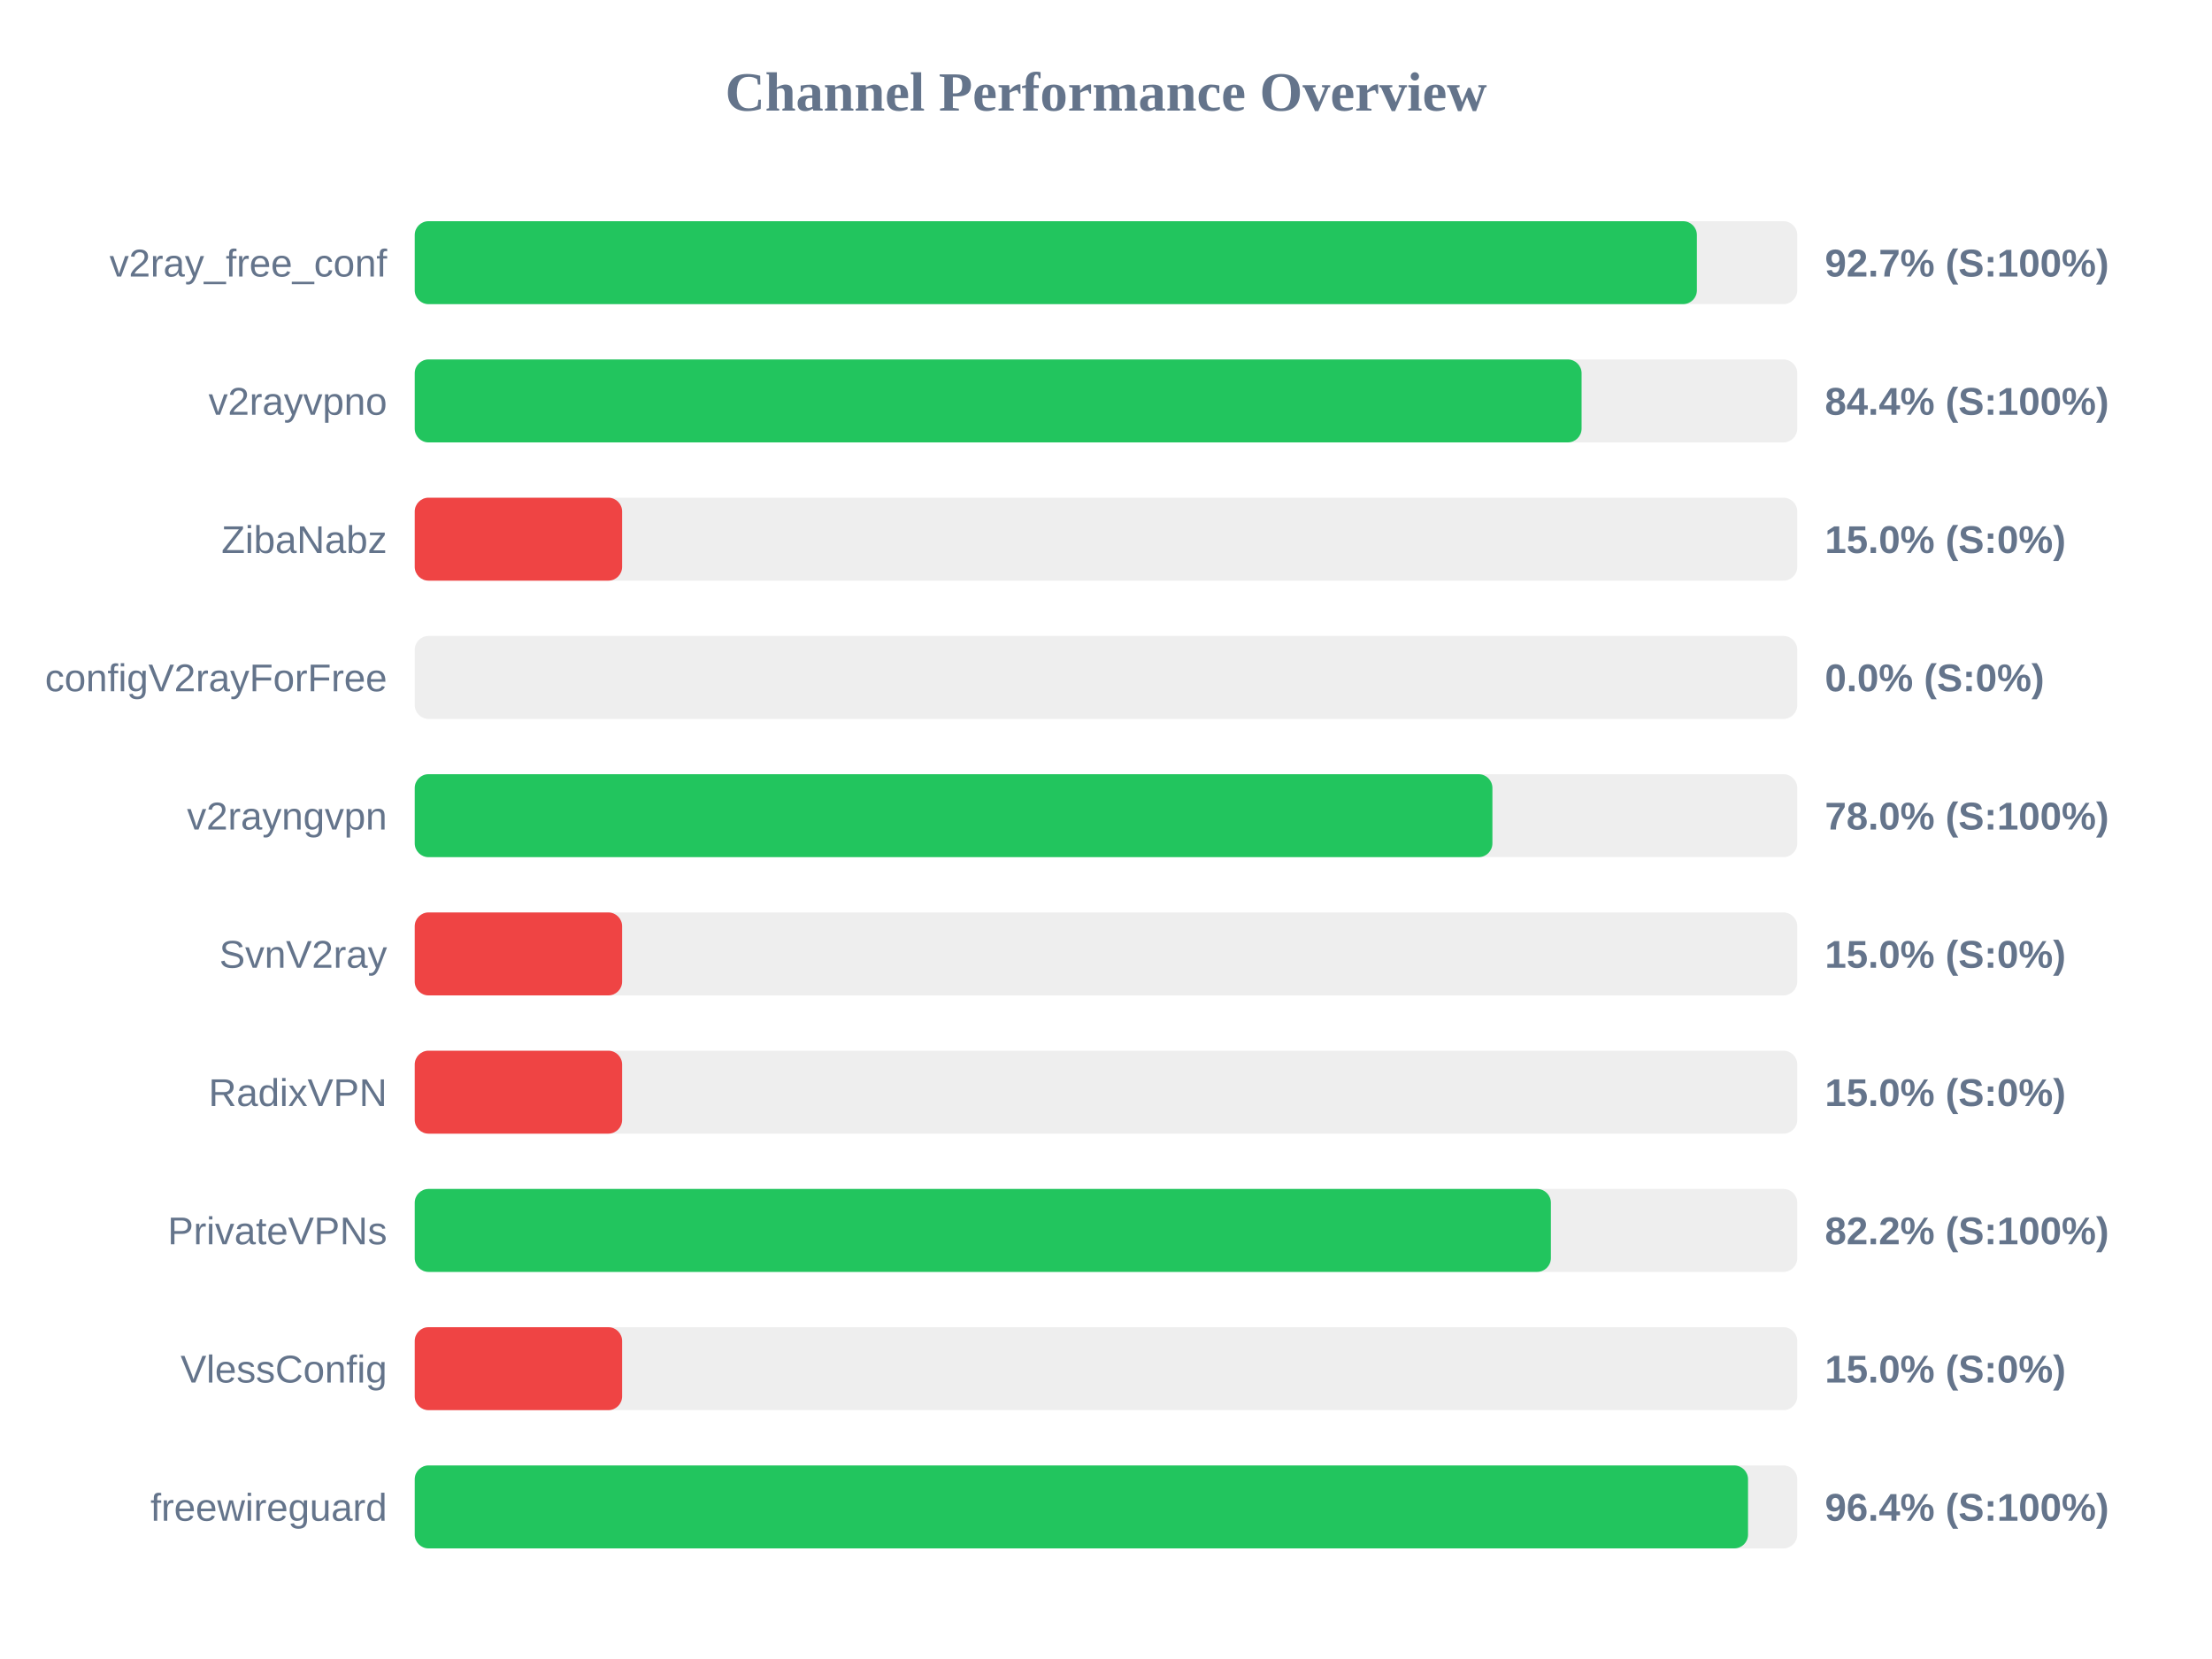
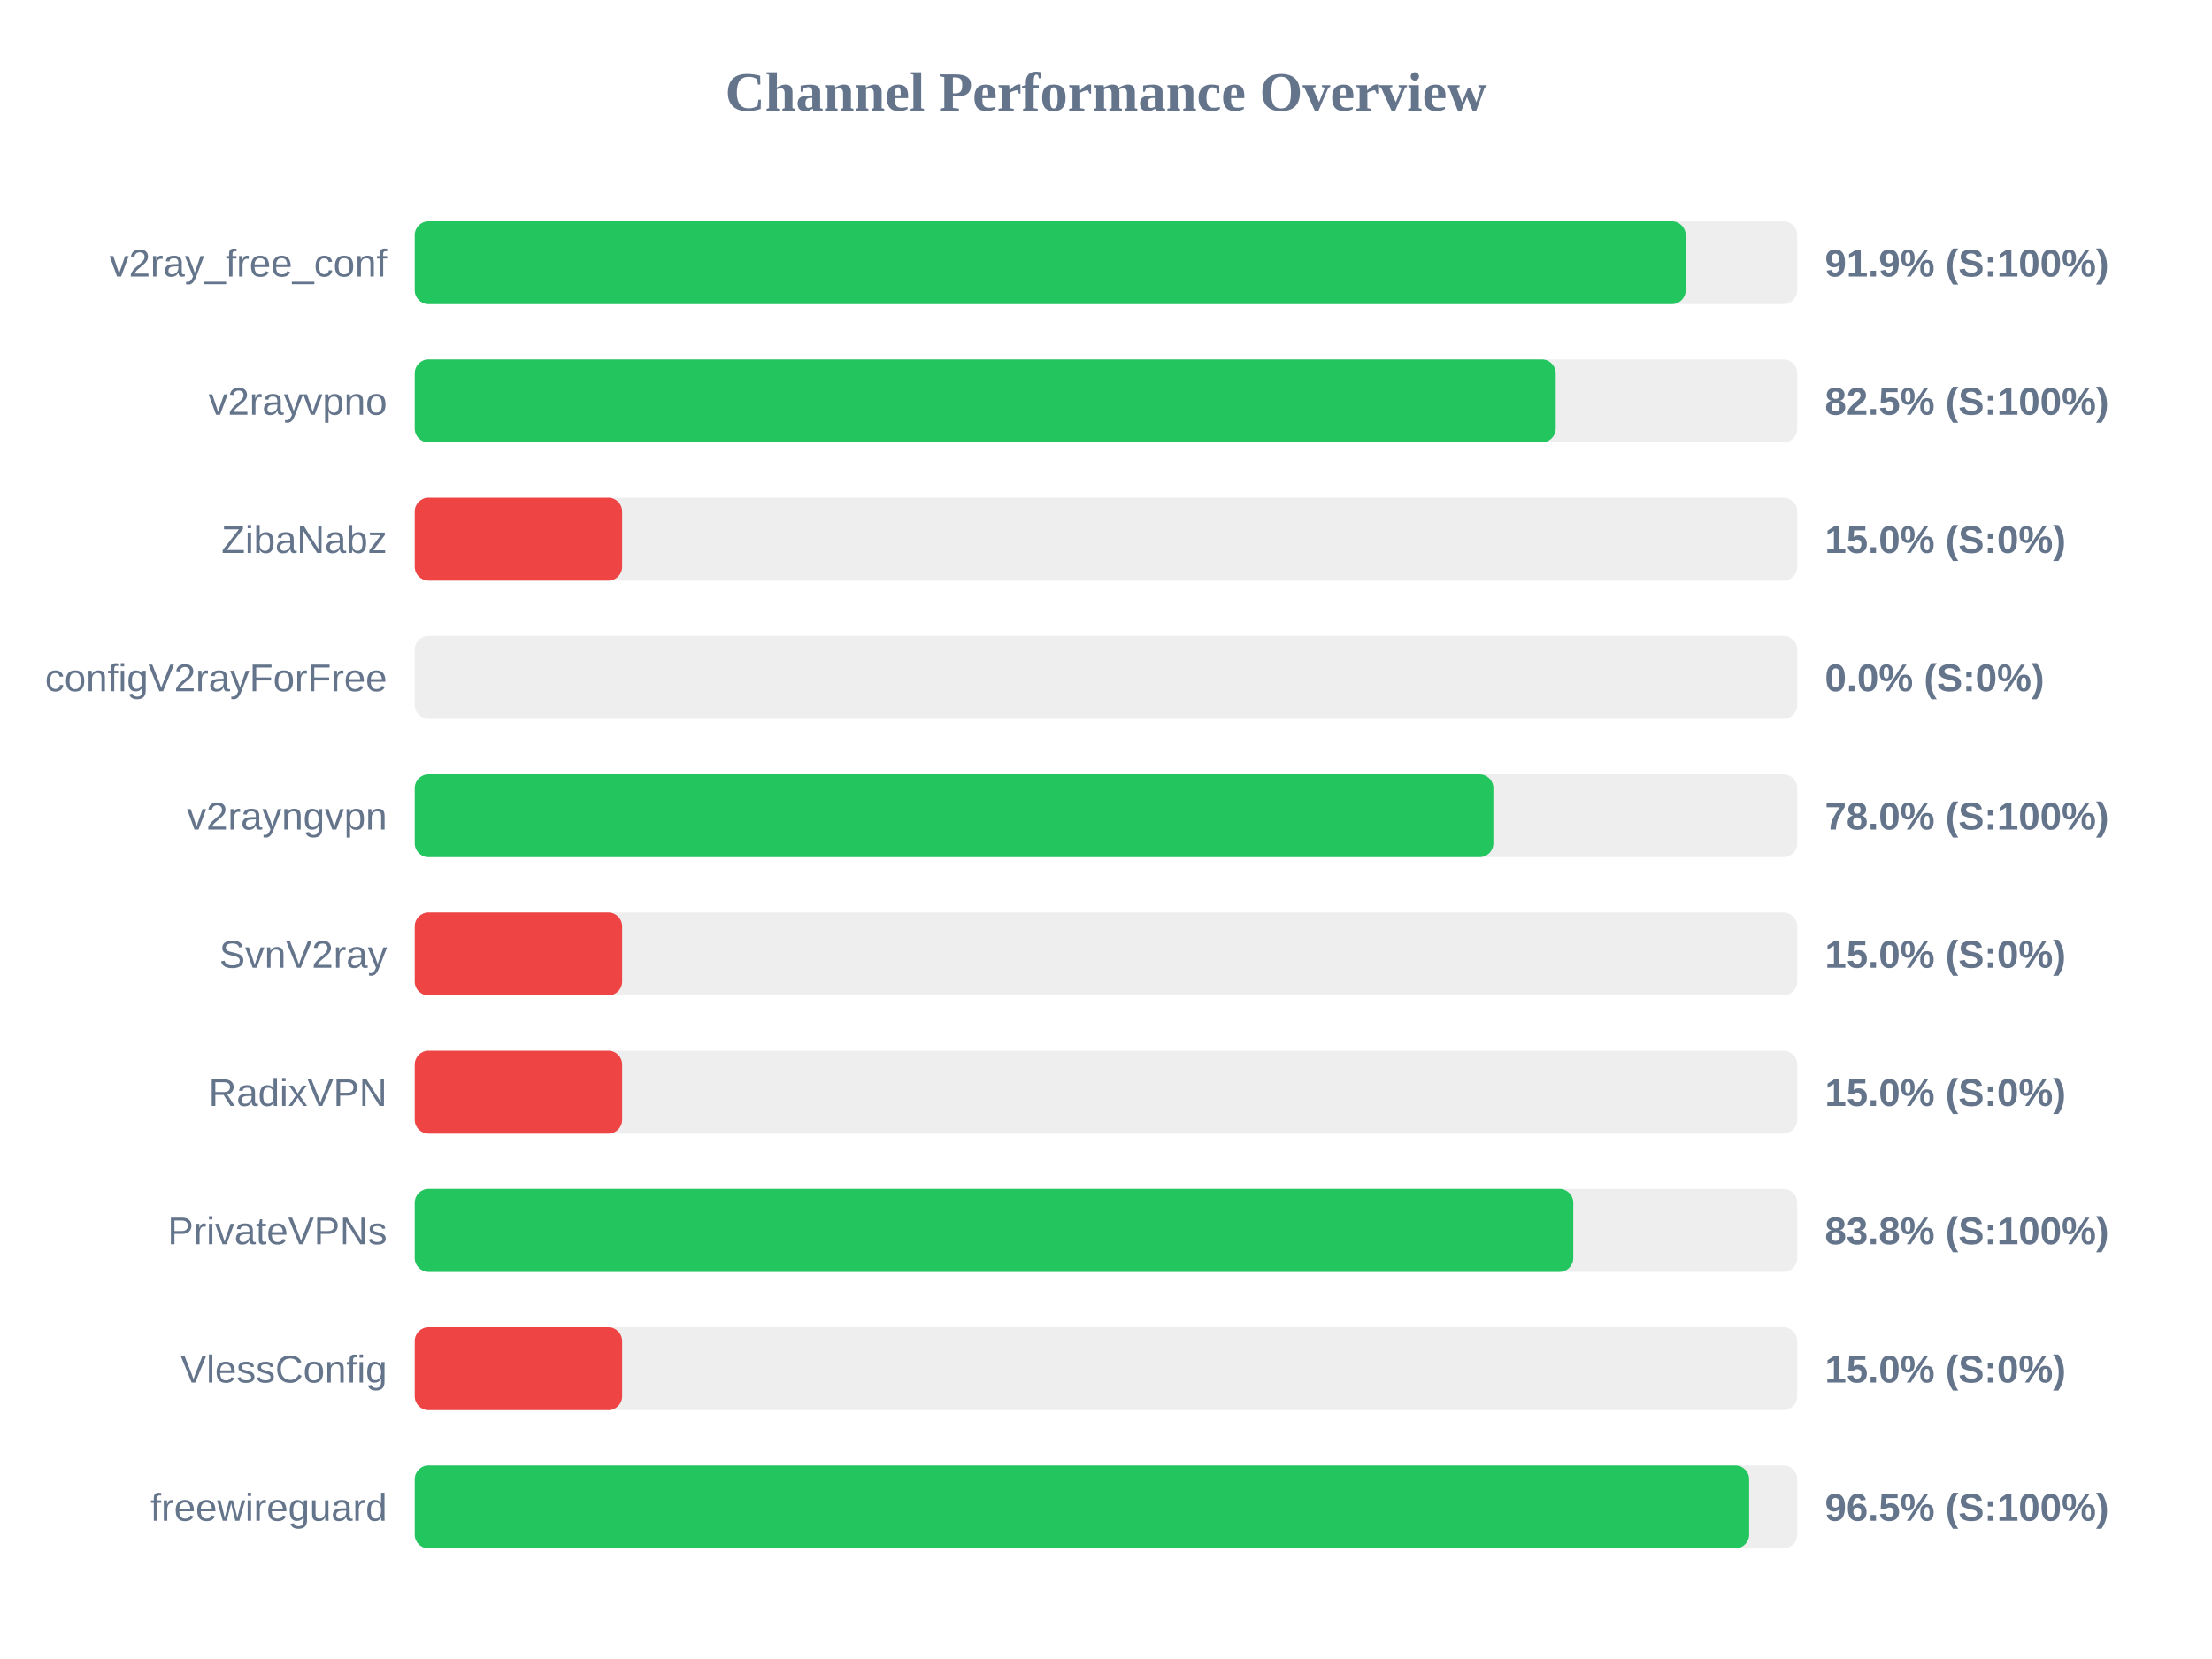
<svg xmlns="http://www.w3.org/2000/svg" width="800" height="600" version="1.1">
  <style>
        .row { font: 14px Arial; fill: #64748b; }
        .score { font: bold 14px Arial; fill: #64748b; }
    </style>
  <text x="400" y="40" text-anchor="middle" font-size="20px" font-weight="bold" fill="#64748b">Channel Performance Overview</text>
  <rect x="150" y="80" width="500" height="30" fill="#eee" rx="5" />
-   <rect x="150" y="80" width="463.7" height="30" fill="#22c55e" rx="5" />
+   <rect x="150" y="80" width="459.65" height="30" fill="#22c55e" rx="5" />
  <text x="140" y="100" text-anchor="end" class="row">v2ray_free_conf</text>
-   <text x="660" y="100" text-anchor="start" class="score">92.7% (S:100%)</text>
+   <text x="660" y="100" text-anchor="start" class="score">91.9% (S:100%)</text>
  <rect x="150" y="130" width="500" height="30" fill="#eee" rx="5" />
-   <rect x="150" y="130" width="422.0" height="30" fill="#22c55e" rx="5" />
+   <rect x="150" y="130" width="412.65" height="30" fill="#22c55e" rx="5" />
  <text x="140" y="150" text-anchor="end" class="row">v2rayvpno</text>
-   <text x="660" y="150" text-anchor="start" class="score">84.4% (S:100%)</text>
+   <text x="660" y="150" text-anchor="start" class="score">82.5% (S:100%)</text>
  <rect x="150" y="180" width="500" height="30" fill="#eee" rx="5" />
  <rect x="150" y="180" width="75.0" height="30" fill="#ef4444" rx="5" />
  <text x="140" y="200" text-anchor="end" class="row">ZibaNabz</text>
  <text x="660" y="200" text-anchor="start" class="score">15.0% (S:0%)</text>
  <rect x="150" y="230" width="500" height="30" fill="#eee" rx="5" />
  <rect x="150" y="230" width="0.0" height="30" fill="#ef4444" rx="5" />
  <text x="140" y="250" text-anchor="end" class="row">configV2rayForFree</text>
  <text x="660" y="250" text-anchor="start" class="score">0.0% (S:0%)</text>
  <rect x="150" y="280" width="500" height="30" fill="#eee" rx="5" />
-   <rect x="150" y="280" width="389.75" height="30" fill="#22c55e" rx="5" />
+   <rect x="150" y="280" width="390.1" height="30" fill="#22c55e" rx="5" />
  <text x="140" y="300" text-anchor="end" class="row">v2rayngvpn</text>
  <text x="660" y="300" text-anchor="start" class="score">78.0% (S:100%)</text>
  <rect x="150" y="330" width="500" height="30" fill="#eee" rx="5" />
  <rect x="150" y="330" width="75.0" height="30" fill="#ef4444" rx="5" />
  <text x="140" y="350" text-anchor="end" class="row">SvnV2ray</text>
  <text x="660" y="350" text-anchor="start" class="score">15.0% (S:0%)</text>
  <rect x="150" y="380" width="500" height="30" fill="#eee" rx="5" />
  <rect x="150" y="380" width="75.0" height="30" fill="#ef4444" rx="5" />
  <text x="140" y="400" text-anchor="end" class="row">RadixVPN</text>
  <text x="660" y="400" text-anchor="start" class="score">15.0% (S:0%)</text>
  <rect x="150" y="430" width="500" height="30" fill="#eee" rx="5" />
-   <rect x="150" y="430" width="410.9" height="30" fill="#22c55e" rx="5" />
+   <rect x="150" y="430" width="419.0" height="30" fill="#22c55e" rx="5" />
  <text x="140" y="450" text-anchor="end" class="row">PrivateVPNs</text>
-   <text x="660" y="450" text-anchor="start" class="score">82.2% (S:100%)</text>
+   <text x="660" y="450" text-anchor="start" class="score">83.8% (S:100%)</text>
  <rect x="150" y="480" width="500" height="30" fill="#eee" rx="5" />
  <rect x="150" y="480" width="75.0" height="30" fill="#ef4444" rx="5" />
  <text x="140" y="500" text-anchor="end" class="row">VlessConfig</text>
  <text x="660" y="500" text-anchor="start" class="score">15.0% (S:0%)</text>
  <rect x="150" y="530" width="500" height="30" fill="#eee" rx="5" />
-   <rect x="150" y="530" width="482.2" height="30" fill="#22c55e" rx="5" />
+   <rect x="150" y="530" width="482.6" height="30" fill="#22c55e" rx="5" />
  <text x="140" y="550" text-anchor="end" class="row">freewireguard</text>
-   <text x="660" y="550" text-anchor="start" class="score">96.4% (S:100%)</text>
+   <text x="660" y="550" text-anchor="start" class="score">96.5% (S:100%)</text>
</svg>
